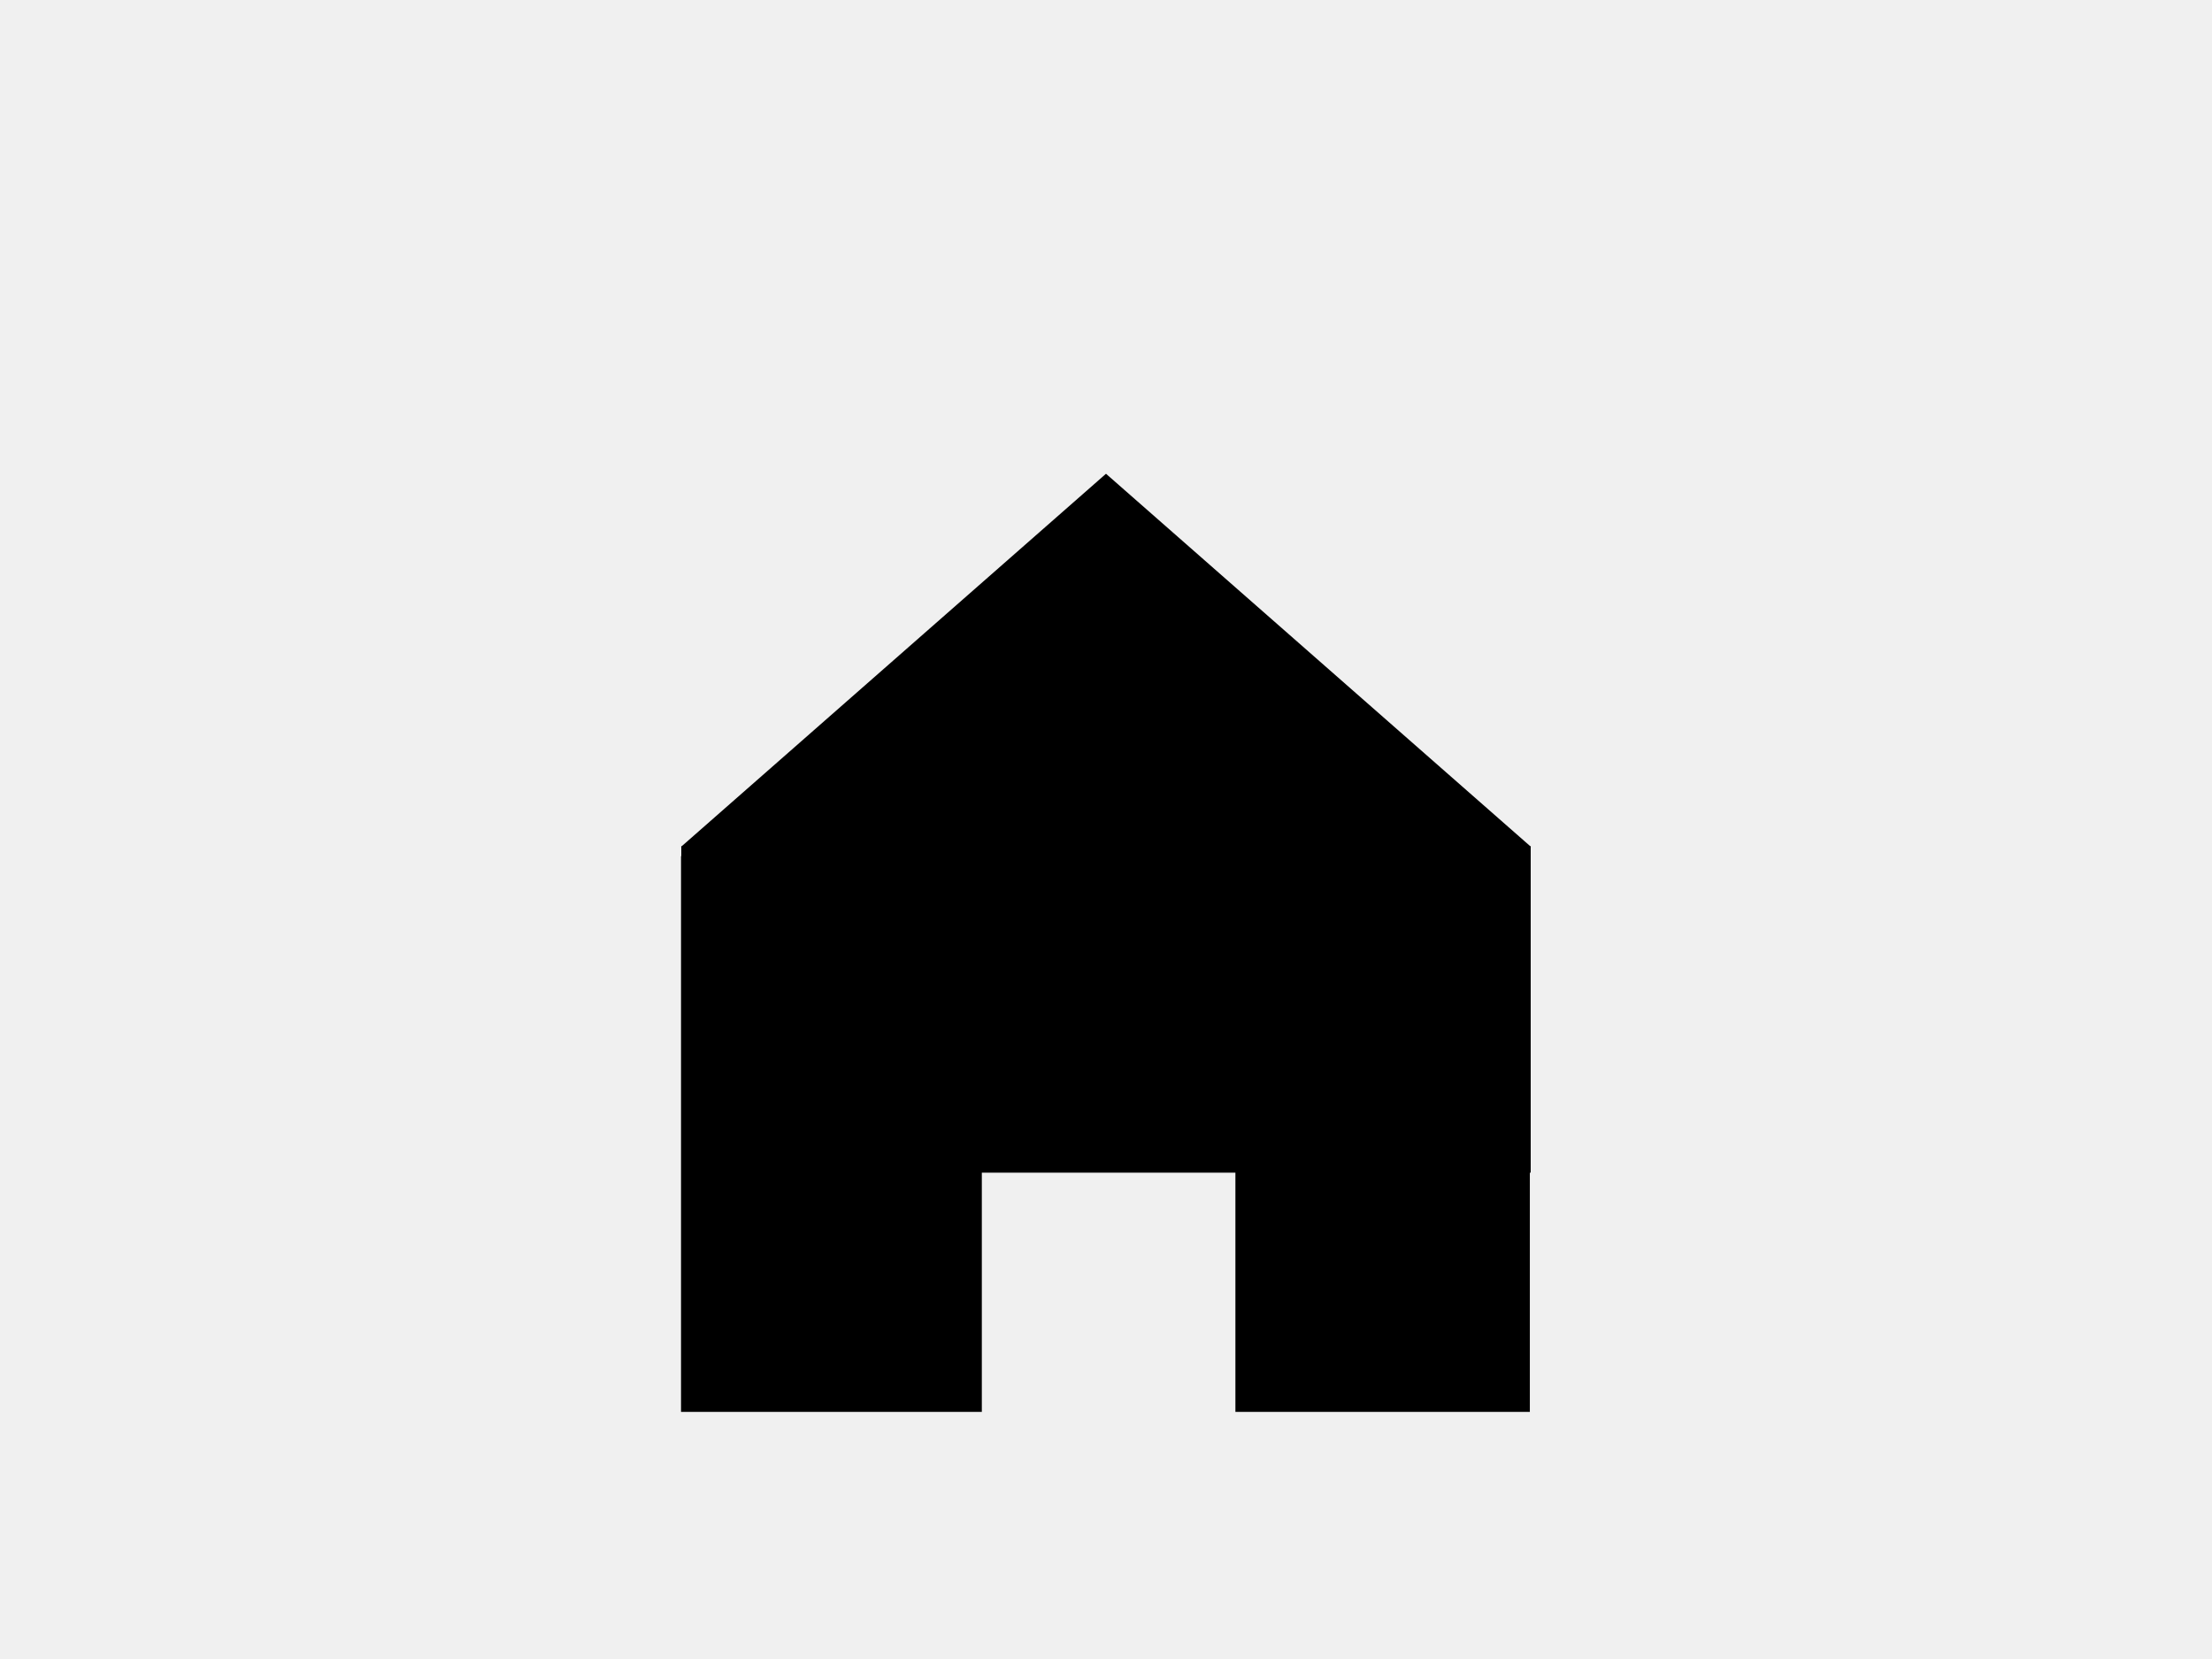
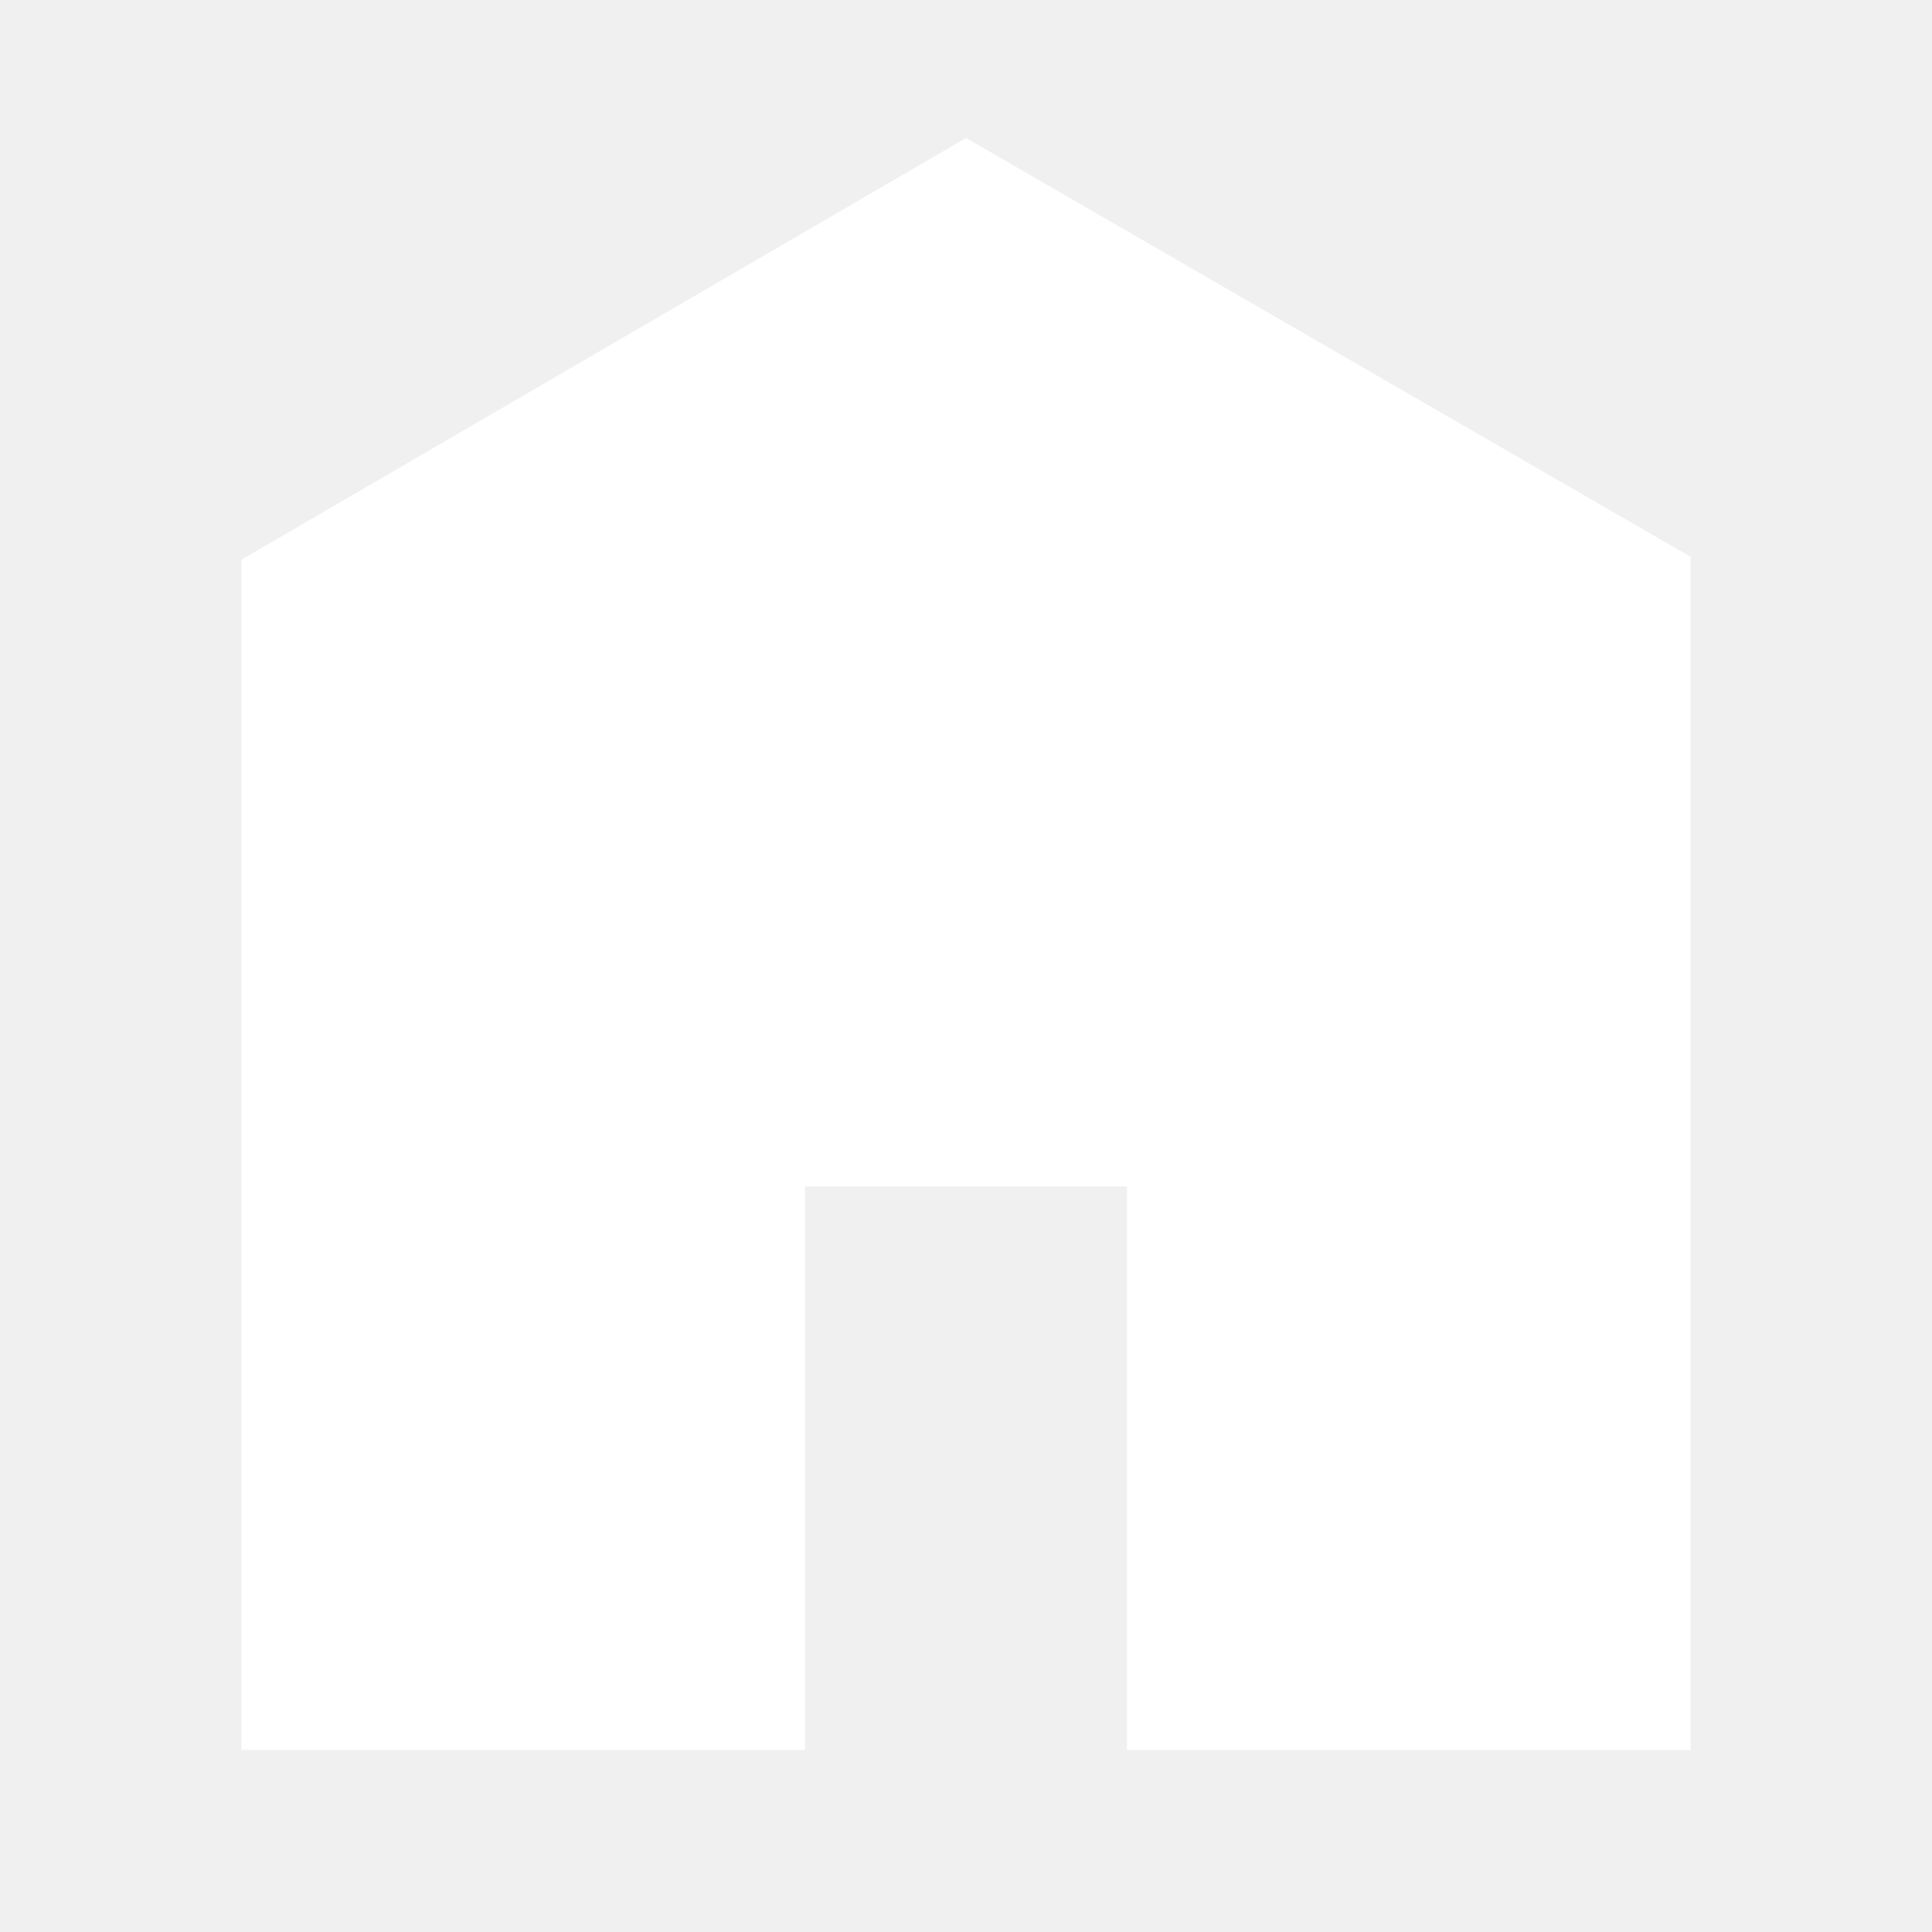
- <svg xmlns="http://www.w3.org/2000/svg" width="800" height="600">
-   <g>
-     <rect x="-1" y="-1" width="802" height="602" id="canvas_background" fill="none" />
-   </g>
-   <g>
-     <rect fill="#000000" stroke-width="null" stroke-dasharray="null" stroke-opacity="null" opacity="undefined" x="246.8" y="310.13" width="107.792" height="200" id="svg_12" stroke="#000" />
-     <rect stroke="#000" fill="#000000" stroke-width="null" stroke-dasharray="null" stroke-opacity="null" opacity="undefined" x="447.302" y="310.13" width="105.489" height="200" id="svg_13" />
-     <rect stroke="#000" fill="#000000" stroke-width="null" stroke-dasharray="null" stroke-opacity="null" opacity="undefined" x="246.903" y="306.611" width="306.195" height="117" id="svg_14" />
-     <path stroke="#000" fill="#000000" stroke-width="null" stroke-dasharray="null" stroke-opacity="null" opacity="undefined" d="m247.625,305.772l152.375,-133.767l152.375,133.767l-304.75,0z" id="svg_18" />
-   </g>
+ <svg xmlns="http://www.w3.org/2000/svg" viewBox="0 0 512 512">
+   <path d="M448 463.746h-149.333v-149.333h-85.334v149.333h-149.333v-315.428l192-111.746 192 110.984v316.19z" fill="#ffffff" />
</svg>
